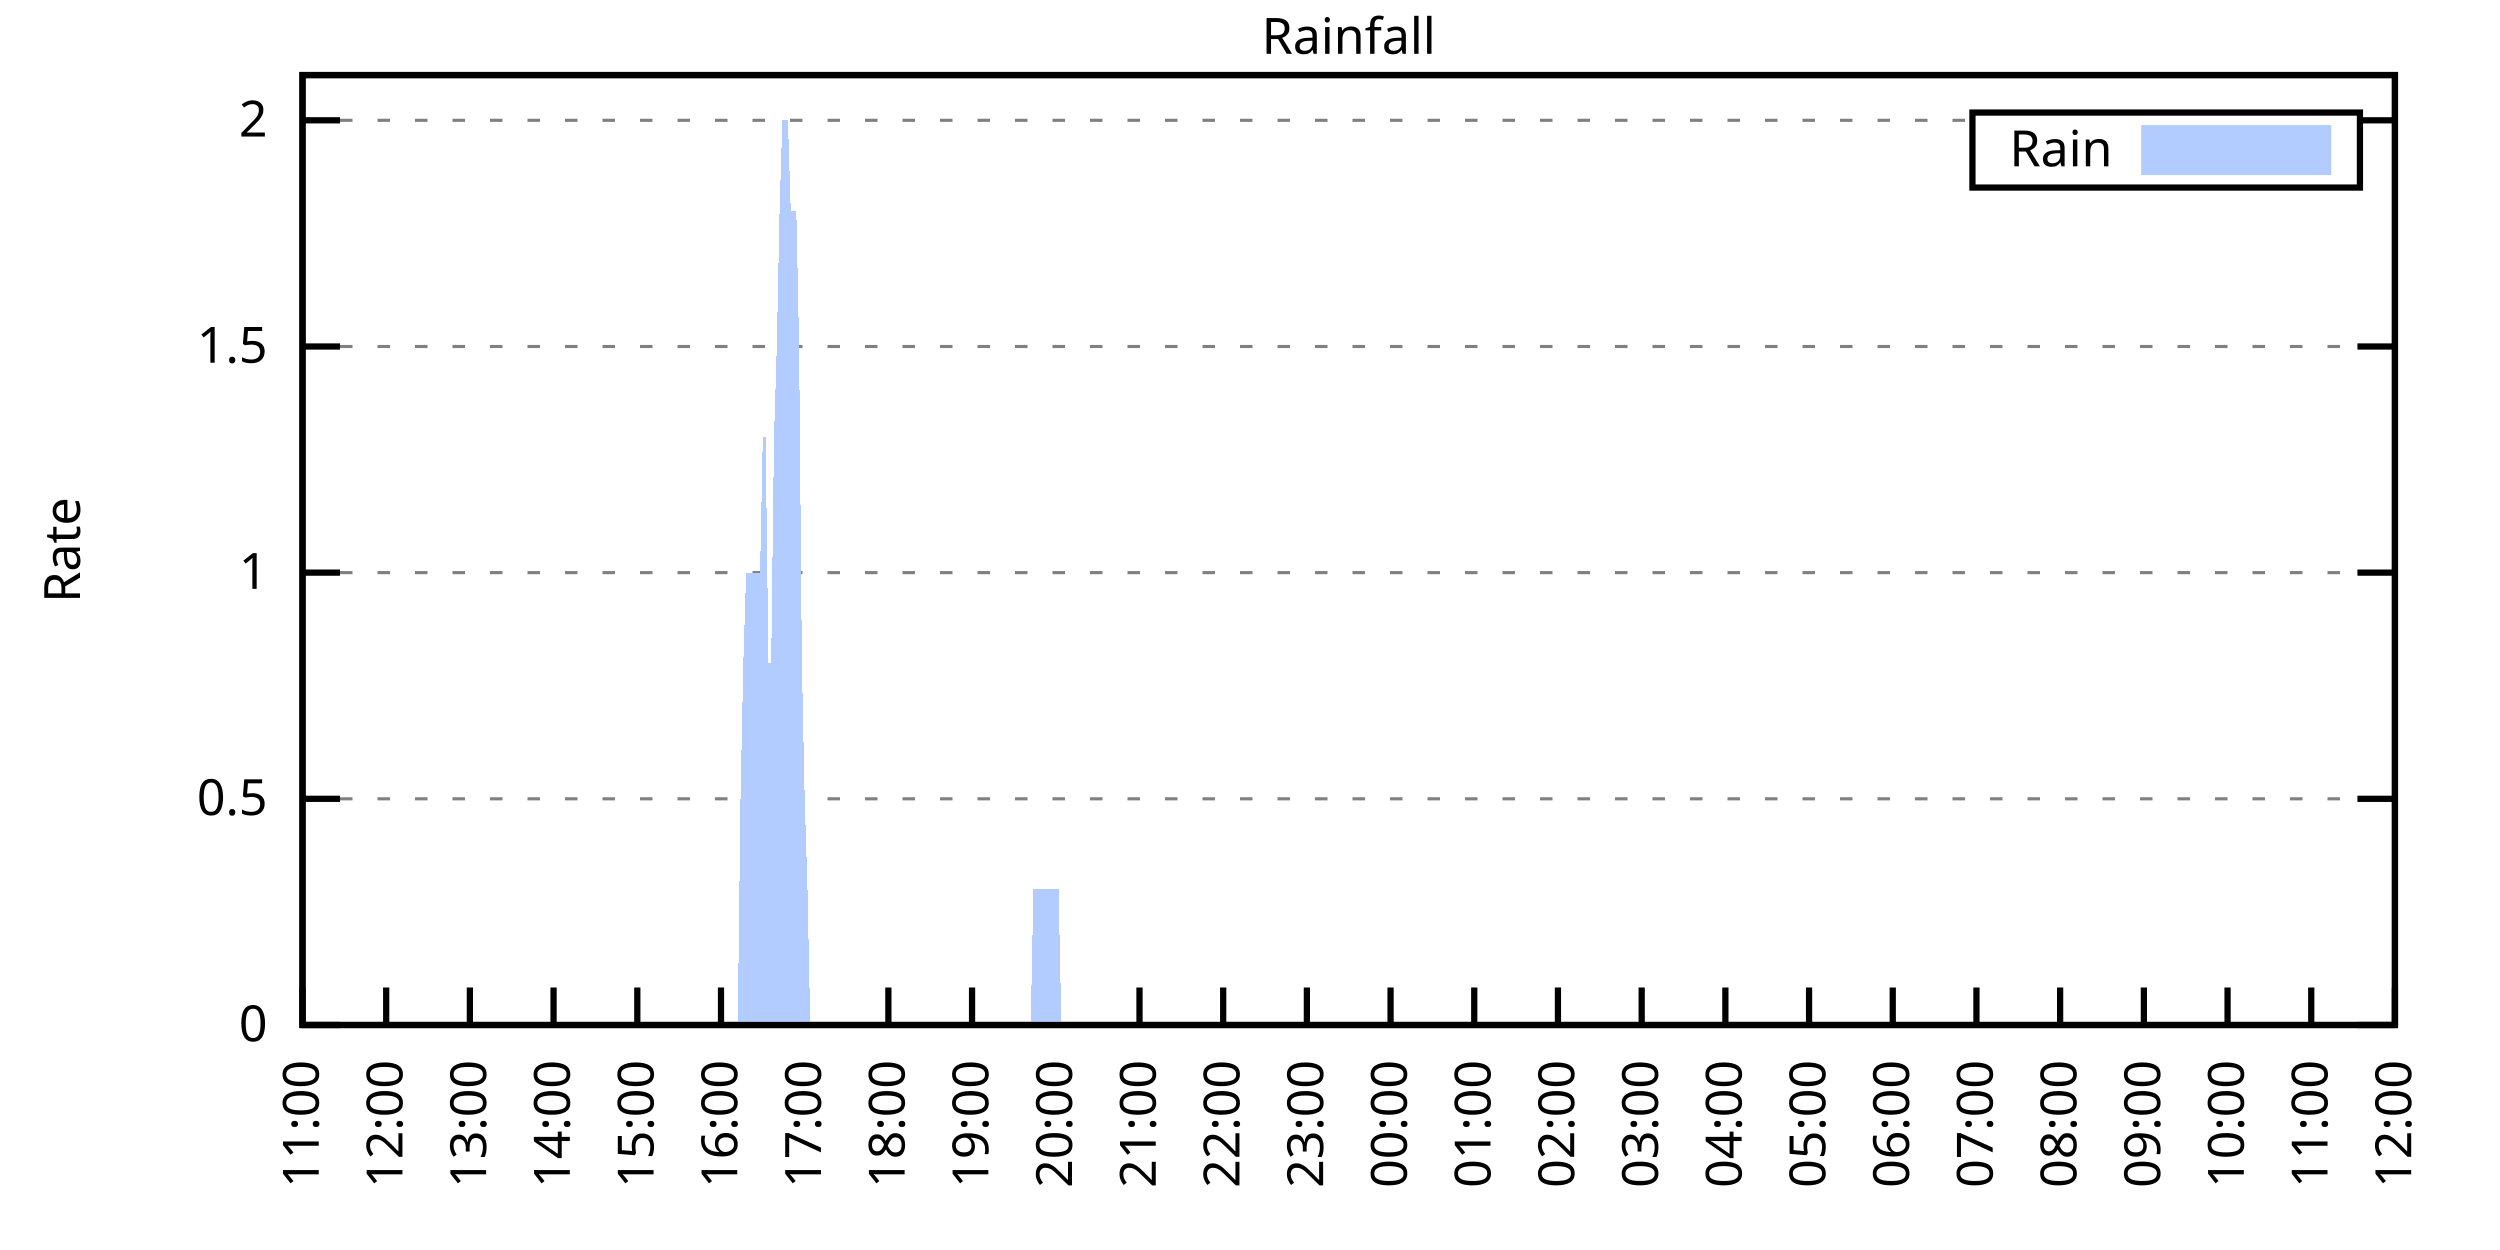
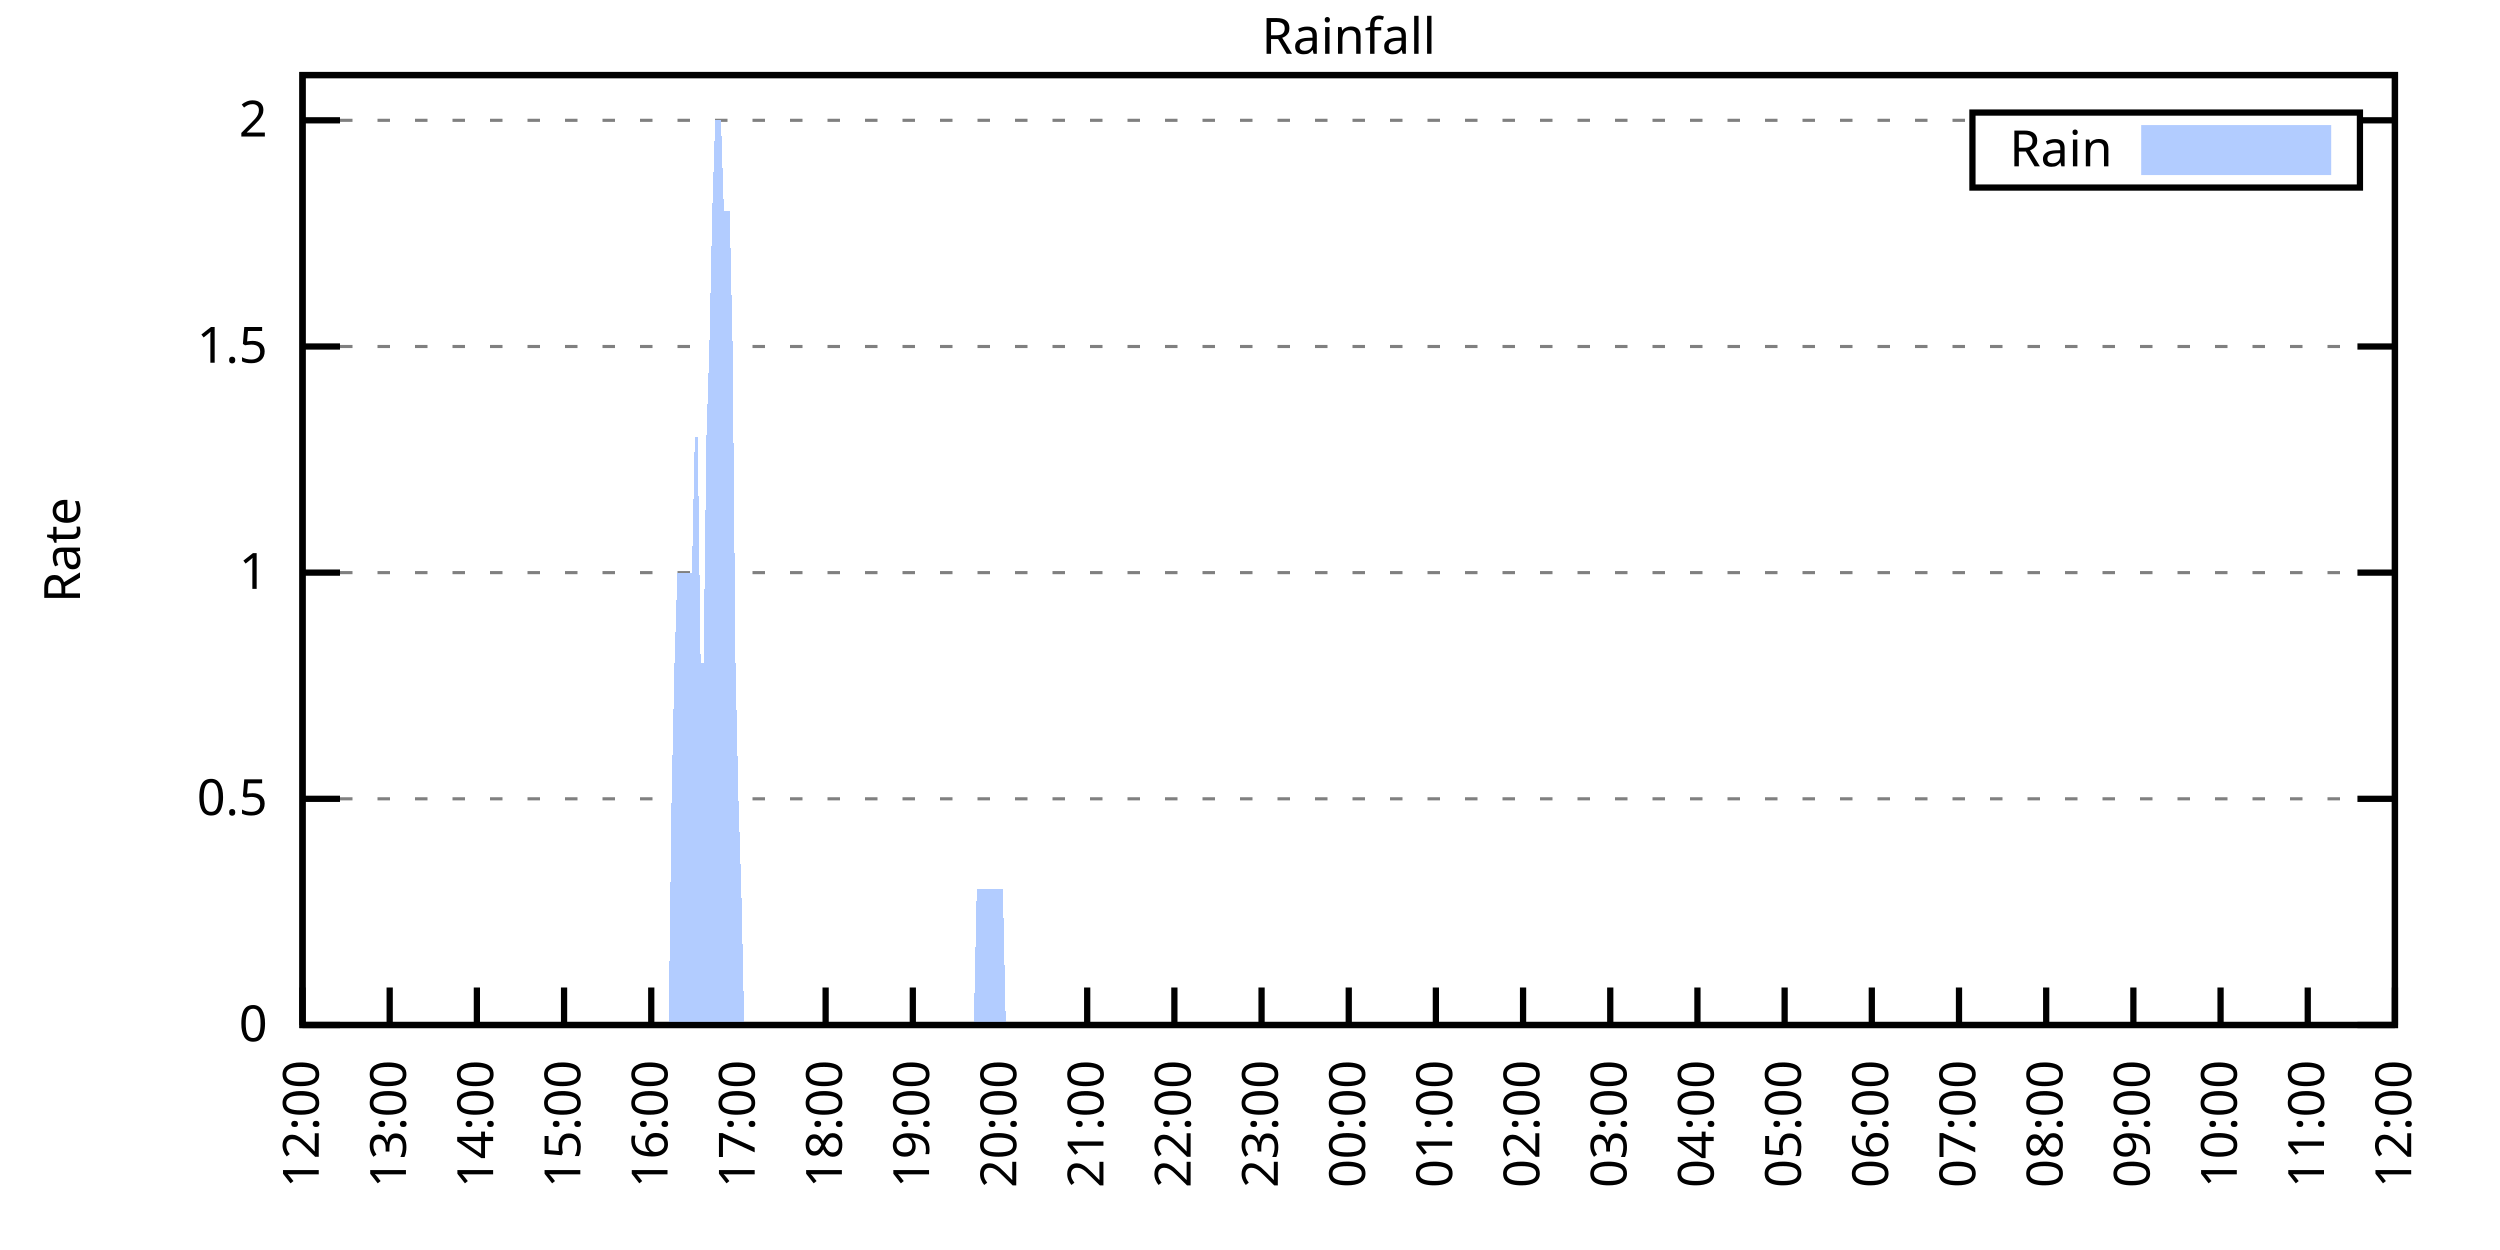
<svg xmlns="http://www.w3.org/2000/svg" xmlns:xlink="http://www.w3.org/1999/xlink" width="400" height="200" viewBox="0 0 400 200">
  <g id="gnuplot_canvas">
    <rect x="0" y="0" width="400" height="200" fill="none" />
    <defs>
      <circle id="gpDot" r="0.5" stroke-width="0.5" stroke="currentColor" />
      <path id="gpPt0" stroke-width="0.333" stroke="currentColor" d="M-1,0 h2 M0,-1 v2" />
      <path id="gpPt1" stroke-width="0.333" stroke="currentColor" d="M-1,-1 L1,1 M1,-1 L-1,1" />
      <path id="gpPt2" stroke-width="0.333" stroke="currentColor" d="M-1,0 L1,0 M0,-1 L0,1 M-1,-1 L1,1 M-1,1 L1,-1" />
      <rect id="gpPt3" stroke-width="0.333" stroke="currentColor" x="-1" y="-1" width="2" height="2" />
      <rect id="gpPt4" stroke-width="0.333" stroke="currentColor" fill="currentColor" x="-1" y="-1" width="2" height="2" />
      <circle id="gpPt5" stroke-width="0.333" stroke="currentColor" cx="0" cy="0" r="1" />
      <use xlink:href="#gpPt5" id="gpPt6" fill="currentColor" stroke="none" />
      <path id="gpPt7" stroke-width="0.333" stroke="currentColor" d="M0,-1.33 L-1.33,0.67 L1.33,0.67 z" />
      <use xlink:href="#gpPt7" id="gpPt8" fill="currentColor" stroke="none" />
      <use xlink:href="#gpPt7" id="gpPt9" stroke="currentColor" transform="rotate(180)" />
      <use xlink:href="#gpPt9" id="gpPt10" fill="currentColor" stroke="none" />
      <use xlink:href="#gpPt3" id="gpPt11" stroke="currentColor" transform="rotate(45)" />
      <use xlink:href="#gpPt11" id="gpPt12" fill="currentColor" stroke="none" />
      <path id="gpPt13" stroke-width="0.333" stroke="currentColor" d="M0,1.330 L1.265,0.411 L0.782,-1.067 L-0.782,-1.076 L-1.265,0.411 z" />
      <use xlink:href="#gpPt13" id="gpPt14" fill="currentColor" stroke="none" />
      <filter id="textbox" filterUnits="objectBoundingBox" x="0" y="0" height="1" width="1">
        <feFlood flood-color="white" flood-opacity="1" result="bgnd" />
        <feComposite in="SourceGraphic" in2="bgnd" operator="atop" />
      </filter>
      <filter id="greybox" filterUnits="objectBoundingBox" x="0" y="0" height="1" width="1">
        <feFlood flood-color="lightgrey" flood-opacity="1" result="grey" />
        <feComposite in="SourceGraphic" in2="grey" operator="atop" />
      </filter>
    </defs>
    <g fill="none" color="white" stroke="currentColor" stroke-width="1.00" stroke-linecap="butt" stroke-linejoin="miter">
</g>
    <g fill="none" color="black" stroke="currentColor" stroke-width="1.00" stroke-linecap="butt" stroke-linejoin="miter">
      <g stroke="none" shape-rendering="crispEdges">
        <polygon fill="rgb(255, 255, 255)" points="48.40,164.00 383.18,164.00 383.18,12.02 48.40,12.02 " />
      </g>
    </g>
    <g fill="none" color="black" stroke="currentColor" stroke-width="1.00" stroke-linecap="butt" stroke-linejoin="miter">
</g>
    <g fill="none" color="black" stroke="black" stroke-width="0.50" stroke-linecap="butt" stroke-linejoin="miter">
</g>
    <g fill="none" color="gray" stroke="currentColor" stroke-width="0.50" stroke-linecap="butt" stroke-linejoin="miter">
      <path stroke="gray" stroke-dasharray="2,4" class="gridline" d="M48.40,164.00 L383.19,164.00  " />
    </g>
    <g fill="none" color="gray" stroke="gray" stroke-width="1.00" stroke-linecap="butt" stroke-linejoin="miter">
</g>
    <g fill="none" color="black" stroke="currentColor" stroke-width="1.00" stroke-linecap="butt" stroke-linejoin="miter">
      <path stroke="black" d="M48.40,164.00 L54.40,164.00 M383.19,164.00 L377.19,164.00  " />
      <g transform="translate(42.80,166.60)" stroke="none" fill="black" font-family="Sans" font-size="8.00" text-anchor="end">
        <text>
          <tspan font-family="Sans"> 0</tspan>
        </text>
      </g>
    </g>
    <g fill="none" color="black" stroke="currentColor" stroke-width="1.00" stroke-linecap="butt" stroke-linejoin="miter">
</g>
    <g fill="none" color="black" stroke="black" stroke-width="0.50" stroke-linecap="butt" stroke-linejoin="miter">
</g>
    <g fill="none" color="gray" stroke="currentColor" stroke-width="0.50" stroke-linecap="butt" stroke-linejoin="miter">
      <path stroke="gray" stroke-dasharray="2,4" class="gridline" d="M48.40,127.81 L383.19,127.81  " />
    </g>
    <g fill="none" color="gray" stroke="gray" stroke-width="1.00" stroke-linecap="butt" stroke-linejoin="miter">
</g>
    <g fill="none" color="black" stroke="currentColor" stroke-width="1.00" stroke-linecap="butt" stroke-linejoin="miter">
      <path stroke="black" d="M48.40,127.81 L54.40,127.81 M383.19,127.81 L377.19,127.81  " />
      <g transform="translate(42.80,130.41)" stroke="none" fill="black" font-family="Sans" font-size="8.00" text-anchor="end">
        <text>
          <tspan font-family="Sans"> 0.5</tspan>
        </text>
      </g>
    </g>
    <g fill="none" color="black" stroke="currentColor" stroke-width="1.00" stroke-linecap="butt" stroke-linejoin="miter">
</g>
    <g fill="none" color="black" stroke="black" stroke-width="0.50" stroke-linecap="butt" stroke-linejoin="miter">
</g>
    <g fill="none" color="gray" stroke="currentColor" stroke-width="0.50" stroke-linecap="butt" stroke-linejoin="miter">
      <path stroke="gray" stroke-dasharray="2,4" class="gridline" d="M48.40,91.62 L383.19,91.62  " />
    </g>
    <g fill="none" color="gray" stroke="gray" stroke-width="1.00" stroke-linecap="butt" stroke-linejoin="miter">
</g>
    <g fill="none" color="black" stroke="currentColor" stroke-width="1.00" stroke-linecap="butt" stroke-linejoin="miter">
      <path stroke="black" d="M48.40,91.62 L54.40,91.62 M383.19,91.62 L377.19,91.62  " />
      <g transform="translate(42.80,94.22)" stroke="none" fill="black" font-family="Sans" font-size="8.00" text-anchor="end">
        <text>
          <tspan font-family="Sans"> 1</tspan>
        </text>
      </g>
    </g>
    <g fill="none" color="black" stroke="currentColor" stroke-width="1.00" stroke-linecap="butt" stroke-linejoin="miter">
</g>
    <g fill="none" color="black" stroke="black" stroke-width="0.50" stroke-linecap="butt" stroke-linejoin="miter">
</g>
    <g fill="none" color="gray" stroke="currentColor" stroke-width="0.50" stroke-linecap="butt" stroke-linejoin="miter">
      <path stroke="gray" stroke-dasharray="2,4" class="gridline" d="M48.40,55.44 L383.19,55.44  " />
    </g>
    <g fill="none" color="gray" stroke="gray" stroke-width="1.00" stroke-linecap="butt" stroke-linejoin="miter">
</g>
    <g fill="none" color="black" stroke="currentColor" stroke-width="1.00" stroke-linecap="butt" stroke-linejoin="miter">
      <path stroke="black" d="M48.40,55.44 L54.40,55.44 M383.19,55.44 L377.19,55.44  " />
      <g transform="translate(42.80,58.04)" stroke="none" fill="black" font-family="Sans" font-size="8.00" text-anchor="end">
        <text>
          <tspan font-family="Sans"> 1.5</tspan>
        </text>
      </g>
    </g>
    <g fill="none" color="black" stroke="currentColor" stroke-width="1.00" stroke-linecap="butt" stroke-linejoin="miter">
</g>
    <g fill="none" color="black" stroke="black" stroke-width="0.50" stroke-linecap="butt" stroke-linejoin="miter">
</g>
    <g fill="none" color="gray" stroke="currentColor" stroke-width="0.50" stroke-linecap="butt" stroke-linejoin="miter">
      <path stroke="gray" stroke-dasharray="2,4" class="gridline" d="M48.40,19.25 L315.59,19.25 M377.59,19.25 L383.19,19.25  " />
    </g>
    <g fill="none" color="gray" stroke="gray" stroke-width="1.00" stroke-linecap="butt" stroke-linejoin="miter">
</g>
    <g fill="none" color="black" stroke="currentColor" stroke-width="1.00" stroke-linecap="butt" stroke-linejoin="miter">
      <path stroke="black" d="M48.40,19.25 L54.40,19.25 M383.19,19.25 L377.19,19.25  " />
      <g transform="translate(42.80,21.85)" stroke="none" fill="black" font-family="Sans" font-size="8.00" text-anchor="end">
        <text>
          <tspan font-family="Sans"> 2</tspan>
        </text>
      </g>
    </g>
    <g fill="none" color="black" stroke="currentColor" stroke-width="1.00" stroke-linecap="butt" stroke-linejoin="miter">
      <path stroke="black" d="M48.40,164.00 L48.40,158.00  " />
      <g transform="translate(51.00,169.60) rotate(270.00)" stroke="none" fill="black" font-family="Sans" font-size="8.00" text-anchor="end">
        <text>
-           <tspan font-family="Sans">11:00</tspan>
-         </text>
-       </g>
-     </g>
-     <g fill="none" color="black" stroke="currentColor" stroke-width="1.00" stroke-linecap="butt" stroke-linejoin="miter">
-       <path stroke="black" d="M61.79,164.00 L61.79,158.00  " />
-       <g transform="translate(64.39,169.60) rotate(270.00)" stroke="none" fill="black" font-family="Sans" font-size="8.00" text-anchor="end">
-         <text>
          <tspan font-family="Sans">12:00</tspan>
        </text>
      </g>
    </g>
    <g fill="none" color="black" stroke="currentColor" stroke-width="1.00" stroke-linecap="butt" stroke-linejoin="miter">
-       <path stroke="black" d="M75.18,164.00 L75.18,158.00  " />
-       <g transform="translate(77.78,169.60) rotate(270.00)" stroke="none" fill="black" font-family="Sans" font-size="8.00" text-anchor="end">
+       <path stroke="black" d="M62.35,164.00 L62.35,158.00  " />
+       <g transform="translate(64.95,169.60) rotate(270.00)" stroke="none" fill="black" font-family="Sans" font-size="8.00" text-anchor="end">
        <text>
          <tspan font-family="Sans">13:00</tspan>
        </text>
      </g>
    </g>
    <g fill="none" color="black" stroke="currentColor" stroke-width="1.00" stroke-linecap="butt" stroke-linejoin="miter">
-       <path stroke="black" d="M88.57,164.00 L88.57,158.00  " />
-       <g transform="translate(91.17,169.60) rotate(270.00)" stroke="none" fill="black" font-family="Sans" font-size="8.00" text-anchor="end">
+       <path stroke="black" d="M76.30,164.00 L76.30,158.00  " />
+       <g transform="translate(78.90,169.60) rotate(270.00)" stroke="none" fill="black" font-family="Sans" font-size="8.00" text-anchor="end">
        <text>
          <tspan font-family="Sans">14:00</tspan>
        </text>
      </g>
    </g>
    <g fill="none" color="black" stroke="currentColor" stroke-width="1.00" stroke-linecap="butt" stroke-linejoin="miter">
-       <path stroke="black" d="M101.97,164.00 L101.97,158.00  " />
-       <g transform="translate(104.57,169.60) rotate(270.00)" stroke="none" fill="black" font-family="Sans" font-size="8.00" text-anchor="end">
+       <path stroke="black" d="M90.25,164.00 L90.25,158.00  " />
+       <g transform="translate(92.85,169.60) rotate(270.00)" stroke="none" fill="black" font-family="Sans" font-size="8.00" text-anchor="end">
        <text>
          <tspan font-family="Sans">15:00</tspan>
        </text>
      </g>
    </g>
    <g fill="none" color="black" stroke="currentColor" stroke-width="1.00" stroke-linecap="butt" stroke-linejoin="miter">
-       <path stroke="black" d="M115.36,164.00 L115.36,158.00  " />
-       <g transform="translate(117.96,169.60) rotate(270.00)" stroke="none" fill="black" font-family="Sans" font-size="8.00" text-anchor="end">
+       <path stroke="black" d="M104.20,164.00 L104.20,158.00  " />
+       <g transform="translate(106.80,169.60) rotate(270.00)" stroke="none" fill="black" font-family="Sans" font-size="8.00" text-anchor="end">
        <text>
          <tspan font-family="Sans">16:00</tspan>
        </text>
      </g>
    </g>
    <g fill="none" color="black" stroke="currentColor" stroke-width="1.00" stroke-linecap="butt" stroke-linejoin="miter">
-       <path stroke="black" d="M128.75,164.00 L128.75,158.00  " />
-       <g transform="translate(131.35,169.60) rotate(270.00)" stroke="none" fill="black" font-family="Sans" font-size="8.00" text-anchor="end">
+       <path stroke="black" d="M118.15,164.00 L118.15,158.00  " />
+       <g transform="translate(120.75,169.60) rotate(270.00)" stroke="none" fill="black" font-family="Sans" font-size="8.00" text-anchor="end">
        <text>
          <tspan font-family="Sans">17:00</tspan>
        </text>
      </g>
    </g>
    <g fill="none" color="black" stroke="currentColor" stroke-width="1.00" stroke-linecap="butt" stroke-linejoin="miter">
-       <path stroke="black" d="M142.14,164.00 L142.14,158.00  " />
-       <g transform="translate(144.74,169.60) rotate(270.00)" stroke="none" fill="black" font-family="Sans" font-size="8.00" text-anchor="end">
+       <path stroke="black" d="M132.10,164.00 L132.10,158.00  " />
+       <g transform="translate(134.70,169.60) rotate(270.00)" stroke="none" fill="black" font-family="Sans" font-size="8.00" text-anchor="end">
        <text>
          <tspan font-family="Sans">18:00</tspan>
        </text>
      </g>
    </g>
    <g fill="none" color="black" stroke="currentColor" stroke-width="1.00" stroke-linecap="butt" stroke-linejoin="miter">
-       <path stroke="black" d="M155.53,164.00 L155.53,158.00  " />
-       <g transform="translate(158.13,169.60) rotate(270.00)" stroke="none" fill="black" font-family="Sans" font-size="8.00" text-anchor="end">
+       <path stroke="black" d="M146.05,164.00 L146.05,158.00  " />
+       <g transform="translate(148.65,169.60) rotate(270.00)" stroke="none" fill="black" font-family="Sans" font-size="8.00" text-anchor="end">
        <text>
          <tspan font-family="Sans">19:00</tspan>
        </text>
      </g>
    </g>
    <g fill="none" color="black" stroke="currentColor" stroke-width="1.00" stroke-linecap="butt" stroke-linejoin="miter">
-       <path stroke="black" d="M168.92,164.00 L168.92,158.00  " />
-       <g transform="translate(171.52,169.60) rotate(270.00)" stroke="none" fill="black" font-family="Sans" font-size="8.00" text-anchor="end">
+       <path stroke="black" d="M160.00,164.00 L160.00,158.00  " />
+       <g transform="translate(162.60,169.60) rotate(270.00)" stroke="none" fill="black" font-family="Sans" font-size="8.00" text-anchor="end">
        <text>
          <tspan font-family="Sans">20:00</tspan>
        </text>
      </g>
    </g>
    <g fill="none" color="black" stroke="currentColor" stroke-width="1.00" stroke-linecap="butt" stroke-linejoin="miter">
-       <path stroke="black" d="M182.32,164.00 L182.32,158.00  " />
-       <g transform="translate(184.92,169.60) rotate(270.00)" stroke="none" fill="black" font-family="Sans" font-size="8.00" text-anchor="end">
+       <path stroke="black" d="M173.95,164.00 L173.95,158.00  " />
+       <g transform="translate(176.55,169.60) rotate(270.00)" stroke="none" fill="black" font-family="Sans" font-size="8.00" text-anchor="end">
        <text>
          <tspan font-family="Sans">21:00</tspan>
        </text>
      </g>
    </g>
    <g fill="none" color="black" stroke="currentColor" stroke-width="1.00" stroke-linecap="butt" stroke-linejoin="miter">
-       <path stroke="black" d="M195.71,164.00 L195.71,158.00  " />
-       <g transform="translate(198.31,169.60) rotate(270.00)" stroke="none" fill="black" font-family="Sans" font-size="8.00" text-anchor="end">
+       <path stroke="black" d="M187.90,164.00 L187.90,158.00  " />
+       <g transform="translate(190.50,169.60) rotate(270.00)" stroke="none" fill="black" font-family="Sans" font-size="8.00" text-anchor="end">
        <text>
          <tspan font-family="Sans">22:00</tspan>
        </text>
      </g>
    </g>
    <g fill="none" color="black" stroke="currentColor" stroke-width="1.00" stroke-linecap="butt" stroke-linejoin="miter">
-       <path stroke="black" d="M209.10,164.00 L209.10,158.00  " />
-       <g transform="translate(211.70,169.60) rotate(270.00)" stroke="none" fill="black" font-family="Sans" font-size="8.00" text-anchor="end">
+       <path stroke="black" d="M201.85,164.00 L201.85,158.00  " />
+       <g transform="translate(204.45,169.60) rotate(270.00)" stroke="none" fill="black" font-family="Sans" font-size="8.00" text-anchor="end">
        <text>
          <tspan font-family="Sans">23:00</tspan>
        </text>
      </g>
    </g>
    <g fill="none" color="black" stroke="currentColor" stroke-width="1.00" stroke-linecap="butt" stroke-linejoin="miter">
-       <path stroke="black" d="M222.49,164.00 L222.49,158.00  " />
-       <g transform="translate(225.09,169.60) rotate(270.00)" stroke="none" fill="black" font-family="Sans" font-size="8.00" text-anchor="end">
+       <path stroke="black" d="M215.80,164.00 L215.80,158.00  " />
+       <g transform="translate(218.40,169.60) rotate(270.00)" stroke="none" fill="black" font-family="Sans" font-size="8.00" text-anchor="end">
        <text>
          <tspan font-family="Sans">00:00</tspan>
        </text>
      </g>
    </g>
    <g fill="none" color="black" stroke="currentColor" stroke-width="1.00" stroke-linecap="butt" stroke-linejoin="miter">
-       <path stroke="black" d="M235.88,164.00 L235.88,158.00  " />
-       <g transform="translate(238.48,169.60) rotate(270.00)" stroke="none" fill="black" font-family="Sans" font-size="8.00" text-anchor="end">
+       <path stroke="black" d="M229.74,164.00 L229.74,158.00  " />
+       <g transform="translate(232.34,169.60) rotate(270.00)" stroke="none" fill="black" font-family="Sans" font-size="8.00" text-anchor="end">
        <text>
          <tspan font-family="Sans">01:00</tspan>
        </text>
      </g>
    </g>
    <g fill="none" color="black" stroke="currentColor" stroke-width="1.00" stroke-linecap="butt" stroke-linejoin="miter">
-       <path stroke="black" d="M249.27,164.00 L249.27,158.00  " />
-       <g transform="translate(251.87,169.60) rotate(270.00)" stroke="none" fill="black" font-family="Sans" font-size="8.00" text-anchor="end">
+       <path stroke="black" d="M243.69,164.00 L243.69,158.00  " />
+       <g transform="translate(246.29,169.60) rotate(270.00)" stroke="none" fill="black" font-family="Sans" font-size="8.00" text-anchor="end">
        <text>
          <tspan font-family="Sans">02:00</tspan>
        </text>
      </g>
    </g>
    <g fill="none" color="black" stroke="currentColor" stroke-width="1.00" stroke-linecap="butt" stroke-linejoin="miter">
-       <path stroke="black" d="M262.67,164.00 L262.67,158.00  " />
-       <g transform="translate(265.27,169.60) rotate(270.00)" stroke="none" fill="black" font-family="Sans" font-size="8.00" text-anchor="end">
+       <path stroke="black" d="M257.64,164.00 L257.64,158.00  " />
+       <g transform="translate(260.24,169.60) rotate(270.00)" stroke="none" fill="black" font-family="Sans" font-size="8.00" text-anchor="end">
        <text>
          <tspan font-family="Sans">03:00</tspan>
        </text>
      </g>
    </g>
    <g fill="none" color="black" stroke="currentColor" stroke-width="1.00" stroke-linecap="butt" stroke-linejoin="miter">
-       <path stroke="black" d="M276.06,164.00 L276.06,158.00  " />
-       <g transform="translate(278.66,169.60) rotate(270.00)" stroke="none" fill="black" font-family="Sans" font-size="8.00" text-anchor="end">
+       <path stroke="black" d="M271.59,164.00 L271.59,158.00  " />
+       <g transform="translate(274.19,169.60) rotate(270.00)" stroke="none" fill="black" font-family="Sans" font-size="8.00" text-anchor="end">
        <text>
          <tspan font-family="Sans">04:00</tspan>
        </text>
      </g>
    </g>
    <g fill="none" color="black" stroke="currentColor" stroke-width="1.00" stroke-linecap="butt" stroke-linejoin="miter">
-       <path stroke="black" d="M289.45,164.00 L289.45,158.00  " />
-       <g transform="translate(292.05,169.60) rotate(270.00)" stroke="none" fill="black" font-family="Sans" font-size="8.00" text-anchor="end">
+       <path stroke="black" d="M285.54,164.00 L285.54,158.00  " />
+       <g transform="translate(288.14,169.60) rotate(270.00)" stroke="none" fill="black" font-family="Sans" font-size="8.00" text-anchor="end">
        <text>
          <tspan font-family="Sans">05:00</tspan>
        </text>
      </g>
    </g>
    <g fill="none" color="black" stroke="currentColor" stroke-width="1.00" stroke-linecap="butt" stroke-linejoin="miter">
-       <path stroke="black" d="M302.84,164.00 L302.84,158.00  " />
-       <g transform="translate(305.44,169.60) rotate(270.00)" stroke="none" fill="black" font-family="Sans" font-size="8.00" text-anchor="end">
+       <path stroke="black" d="M299.49,164.00 L299.49,158.00  " />
+       <g transform="translate(302.09,169.60) rotate(270.00)" stroke="none" fill="black" font-family="Sans" font-size="8.00" text-anchor="end">
        <text>
          <tspan font-family="Sans">06:00</tspan>
        </text>
      </g>
    </g>
    <g fill="none" color="black" stroke="currentColor" stroke-width="1.00" stroke-linecap="butt" stroke-linejoin="miter">
-       <path stroke="black" d="M316.23,164.00 L316.23,158.00  " />
-       <g transform="translate(318.83,169.60) rotate(270.00)" stroke="none" fill="black" font-family="Sans" font-size="8.00" text-anchor="end">
+       <path stroke="black" d="M313.44,164.00 L313.44,158.00  " />
+       <g transform="translate(316.04,169.60) rotate(270.00)" stroke="none" fill="black" font-family="Sans" font-size="8.00" text-anchor="end">
        <text>
          <tspan font-family="Sans">07:00</tspan>
        </text>
      </g>
    </g>
    <g fill="none" color="black" stroke="currentColor" stroke-width="1.00" stroke-linecap="butt" stroke-linejoin="miter">
-       <path stroke="black" d="M329.62,164.00 L329.62,158.00  " />
-       <g transform="translate(332.22,169.60) rotate(270.00)" stroke="none" fill="black" font-family="Sans" font-size="8.00" text-anchor="end">
+       <path stroke="black" d="M327.39,164.00 L327.39,158.00  " />
+       <g transform="translate(329.99,169.60) rotate(270.00)" stroke="none" fill="black" font-family="Sans" font-size="8.00" text-anchor="end">
        <text>
          <tspan font-family="Sans">08:00</tspan>
        </text>
      </g>
    </g>
    <g fill="none" color="black" stroke="currentColor" stroke-width="1.00" stroke-linecap="butt" stroke-linejoin="miter">
-       <path stroke="black" d="M343.02,164.00 L343.02,158.00  " />
-       <g transform="translate(345.62,169.60) rotate(270.00)" stroke="none" fill="black" font-family="Sans" font-size="8.00" text-anchor="end">
+       <path stroke="black" d="M341.34,164.00 L341.34,158.00  " />
+       <g transform="translate(343.94,169.60) rotate(270.00)" stroke="none" fill="black" font-family="Sans" font-size="8.00" text-anchor="end">
        <text>
          <tspan font-family="Sans">09:00</tspan>
        </text>
      </g>
    </g>
    <g fill="none" color="black" stroke="currentColor" stroke-width="1.00" stroke-linecap="butt" stroke-linejoin="miter">
-       <path stroke="black" d="M356.41,164.00 L356.41,158.00  " />
-       <g transform="translate(359.01,169.60) rotate(270.00)" stroke="none" fill="black" font-family="Sans" font-size="8.00" text-anchor="end">
+       <path stroke="black" d="M355.29,164.00 L355.29,158.00  " />
+       <g transform="translate(357.89,169.60) rotate(270.00)" stroke="none" fill="black" font-family="Sans" font-size="8.00" text-anchor="end">
        <text>
          <tspan font-family="Sans">10:00</tspan>
        </text>
      </g>
    </g>
    <g fill="none" color="black" stroke="currentColor" stroke-width="1.00" stroke-linecap="butt" stroke-linejoin="miter">
-       <path stroke="black" d="M369.80,164.00 L369.80,158.00  " />
-       <g transform="translate(372.40,169.60) rotate(270.00)" stroke="none" fill="black" font-family="Sans" font-size="8.00" text-anchor="end">
+       <path stroke="black" d="M369.24,164.00 L369.24,158.00  " />
+       <g transform="translate(371.84,169.60) rotate(270.00)" stroke="none" fill="black" font-family="Sans" font-size="8.00" text-anchor="end">
        <text>
          <tspan font-family="Sans">11:00</tspan>
        </text>
      </g>
    </g>
    <g fill="none" color="black" stroke="currentColor" stroke-width="1.00" stroke-linecap="butt" stroke-linejoin="miter">
      <path stroke="black" d="M383.19,164.00 L383.19,158.00  " />
      <g transform="translate(385.79,169.60) rotate(270.00)" stroke="none" fill="black" font-family="Sans" font-size="8.00" text-anchor="end">
        <text>
          <tspan font-family="Sans">12:00</tspan>
        </text>
      </g>
    </g>
    <g fill="none" color="black" stroke="currentColor" stroke-width="1.00" stroke-linecap="butt" stroke-linejoin="miter">
</g>
    <g fill="none" color="black" stroke="currentColor" stroke-width="1.00" stroke-linecap="butt" stroke-linejoin="miter">
      <path stroke="black" d="M48.40,12.01 L48.40,164.00 L383.19,164.00 L383.19,12.01 L48.40,12.01 Z  " />
    </g>
    <g fill="none" color="black" stroke="currentColor" stroke-width="1.00" stroke-linecap="butt" stroke-linejoin="miter">
</g>
    <g fill="none" color="black" stroke="currentColor" stroke-width="1.00" stroke-linecap="butt" stroke-linejoin="miter">
      <path stroke="black" d="M315.59,30.01 L315.59,18.01 L377.59,18.01 L377.59,30.01 L315.59,30.01 Z  " />
    </g>
    <g id="Rainfall_plot_1">
      <g fill="none" color="white" stroke="black" stroke-width="2.00" stroke-linecap="butt" stroke-linejoin="miter">
</g>
      <g fill="none" color="black" stroke="currentColor" stroke-width="2.00" stroke-linecap="butt" stroke-linejoin="miter">
        <g transform="translate(337.99,26.61)" stroke="none" fill="black" font-family="Sans" font-size="8.00" text-anchor="end">
          <text>
            <tspan font-family="Sans">Rain</tspan>
          </text>
        </g>
      </g>
      <g fill="none" color="black" stroke="currentColor" stroke-width="2.00" stroke-linecap="butt" stroke-linejoin="miter">
        <g stroke="none" shape-rendering="crispEdges">
          <polygon fill="rgb(178, 204, 255)" points="343.59,27.01 371.99,27.01 371.99,21.01 343.59,21.01 " />
        </g>
        <path stroke="rgb(178, 204, 255)" d="M343.59,27.01 L371.99,27.01 L371.99,21.01 L343.59,21.01 L343.59,27.01 Z  " />
      </g>
      <g fill="none" color="black" stroke="currentColor" stroke-width="2.00" stroke-linecap="butt" stroke-linejoin="miter">
        <g stroke="none" shape-rendering="crispEdges">
-           <polygon fill="rgb(178, 204, 255)" points="58.67,164.00 59.11,164.00 59.56,164.00 60.01,164.00 60.45,164.00 60.90,164.00 61.35,164.00 61.79,164.00 62.24,164.00 62.68,164.00 63.13,164.00 63.58,164.00 64.02,164.00 64.47,164.00 64.92,164.00 65.36,164.00 65.81,164.00 66.26,164.00 66.70,164.00 67.15,164.00 67.59,164.00 68.04,164.00 68.49,164.00 68.93,164.00 69.38,164.00 69.83,164.00 70.27,164.00 70.72,164.00 71.17,164.00 71.61,164.00 72.06,164.00 72.50,164.00 72.95,164.00 73.40,164.00 73.84,164.00 74.29,164.00 74.74,164.00 75.18,164.00 75.63,164.00 76.08,164.00 76.52,164.00 76.97,164.00 77.42,164.00 77.86,164.00 78.31,164.00 78.75,164.00 79.20,164.00 79.65,164.00 80.09,164.00 80.54,164.00 80.99,164.00 81.43,164.00 81.88,164.00 82.33,164.00 82.77,164.00 83.22,164.00 83.66,164.00 84.11,164.00 84.56,164.00 85.00,164.00 85.45,164.00 85.90,164.00 86.34,164.00 86.79,164.00 87.24,164.00 87.68,164.00 88.13,164.00 88.57,164.00 89.02,164.00 89.47,164.00 89.91,164.00 90.36,164.00 90.81,164.00 91.25,164.00 91.70,164.00 92.15,164.00 92.59,164.00 93.04,164.00 93.49,164.00 93.93,164.00 94.38,164.00 94.82,164.00 95.27,164.00 95.72,164.00 96.16,164.00 96.61,164.00 97.06,164.00 97.50,164.00 97.95,164.00 98.40,164.00 98.84,164.00 99.29,164.00 99.73,164.00 100.18,164.00 100.63,164.00 101.07,164.00 101.52,164.00 101.97,164.00 102.41,164.00 102.86,164.00 103.31,164.00 103.75,164.00 104.20,164.00 104.64,164.00 105.09,164.00 105.54,164.00 105.98,164.00 106.43,164.00 106.88,164.00 107.32,164.00 107.77,164.00 108.22,164.00 108.66,164.00 109.11,164.00 109.55,164.00 110.00,164.00 110.45,164.00 110.89,164.00 111.34,164.00 111.79,164.00 112.23,164.00 112.68,164.00 113.13,164.00 113.57,164.00 114.02,164.00 114.47,164.00 114.91,164.00 115.36,164.00 115.80,164.00 116.25,164.00 116.70,164.00 117.14,164.00 117.59,164.00 118.04,164.00 118.48,127.81 118.93,106.10 119.38,91.62 119.82,91.62 120.27,91.62 120.71,91.62 121.16,91.62 121.61,91.62 122.05,69.91 122.50,69.91 122.95,106.10 123.39,106.10 123.84,69.91 124.29,55.44 124.73,33.72 125.18,19.25 125.62,19.25 126.07,19.25 126.52,33.72 126.96,33.72 127.41,33.72 127.86,55.44 128.30,106.10 128.75,127.81 129.20,142.29 129.64,164.00 130.09,164.00 130.54,164.00 130.98,164.00 131.43,164.00 131.87,164.00 132.32,164.00 132.77,164.00 133.21,164.00 133.66,164.00 134.11,164.00 134.55,164.00 135.00,164.00 135.45,164.00 135.89,164.00 136.34,164.00 136.78,164.00 137.23,164.00 137.68,164.00 138.12,164.00 138.57,164.00 139.02,164.00 139.46,164.00 139.91,164.00 140.36,164.00 140.80,164.00 141.25,164.00 141.69,164.00 142.14,164.00 142.59,164.00 143.03,164.00 143.48,164.00 143.93,164.00 144.37,164.00 144.82,164.00 145.27,164.00 145.71,164.00 146.16,164.00 146.61,164.00 147.05,164.00 147.50,164.00 147.94,164.00 148.39,164.00 148.84,164.00 149.28,164.00 149.73,164.00 150.18,164.00 150.62,164.00 151.07,164.00 151.52,164.00 151.96,164.00 152.41,164.00 152.85,164.00 153.30,164.00 153.75,164.00 154.19,164.00 154.64,164.00 155.09,164.00 155.53,164.00 155.98,164.00 156.43,164.00 156.87,164.00 157.32,164.00 157.76,164.00 158.21,164.00 158.66,164.00 159.10,164.00 159.55,164.00 160.00,164.00 160.44,164.00 160.89,164.00 161.34,164.00 161.78,164.00 162.23,164.00 162.67,164.00 163.12,164.00 163.57,164.00 164.01,164.00 164.46,164.00 164.91,164.00 165.35,142.29 165.80,142.29 166.25,142.29 166.69,142.29 167.14,142.29 167.59,142.29 168.03,142.29 168.48,142.29 168.92,142.29 169.37,142.29 169.82,164.00 170.26,164.00 170.71,164.00 171.16,164.00 171.60,164.00 172.05,164.00 172.50,164.00 172.94,164.00 173.39,164.00 173.83,164.00 174.28,164.00 174.73,164.00 175.17,164.00 175.62,164.00 176.07,164.00 176.51,164.00 176.96,164.00 177.41,164.00 177.85,164.00 178.30,164.00 178.74,164.00 179.19,164.00 179.64,164.00 180.08,164.00 180.53,164.00 180.98,164.00 181.42,164.00 181.87,164.00 182.32,164.00 182.76,164.00 183.21,164.00 183.66,164.00 184.10,164.00 184.55,164.00 184.99,164.00 185.44,164.00 185.89,164.00 186.33,164.00 186.78,164.00 187.23,164.00 187.67,164.00 188.12,164.00 188.57,164.00 189.01,164.00 189.46,164.00 189.90,164.00 190.35,164.00 190.80,164.00 191.24,164.00 191.69,164.00 192.14,164.00 192.58,164.00 193.03,164.00 193.48,164.00 193.92,164.00 194.37,164.00 194.81,164.00 195.26,164.00 195.71,164.00 196.15,164.00 196.60,164.00 197.05,164.00 197.49,164.00 197.94,164.00 198.39,164.00 198.83,164.00 199.28,164.00 199.73,164.00 200.17,164.00 200.62,164.00 201.06,164.00 201.51,164.00 201.96,164.00 202.40,164.00 202.85,164.00 203.30,164.00 203.74,164.00 204.19,164.00 204.64,164.00 205.08,164.00 205.53,164.00 205.97,164.00 206.42,164.00 206.87,164.00 207.31,164.00 207.76,164.00 208.21,164.00 208.65,164.00 209.10,164.00 209.55,164.00 209.99,164.00 210.44,164.00 210.88,164.00 211.33,164.00 211.78,164.00 212.22,164.00 212.67,164.00 213.12,164.00 213.56,164.00 214.01,164.00 214.46,164.00 214.90,164.00 215.35,164.00 215.80,164.00 216.24,164.00 216.69,164.00 217.13,164.00 217.58,164.00 218.03,164.00 218.47,164.00 218.92,164.00 219.37,164.00 219.81,164.00 220.26,164.00 220.71,164.00 221.15,164.00 221.60,164.00 222.04,164.00 222.49,164.00 222.94,164.00 223.38,164.00 223.83,164.00 224.28,164.00 224.72,164.00 225.17,164.00 225.62,164.00 226.06,164.00 226.51,164.00 226.95,164.00 227.40,164.00 227.85,164.00 228.29,164.00 228.74,164.00 229.19,164.00 229.63,164.00 230.08,164.00 230.53,164.00 230.97,164.00 231.42,164.00 231.86,164.00 232.31,164.00 232.76,164.00 233.20,164.00 233.65,164.00 234.10,164.00 234.54,164.00 234.99,164.00 235.44,164.00 235.88,164.00 236.33,164.00 236.78,164.00 237.22,164.00 237.67,164.00 238.11,164.00 238.56,164.00 239.01,164.00 239.45,164.00 239.90,164.00 240.35,164.00 240.79,164.00 241.24,164.00 241.69,164.00 242.13,164.00 242.58,164.00 243.02,164.00 243.47,164.00 243.92,164.00 244.36,164.00 244.81,164.00 245.26,164.00 245.70,164.00 246.15,164.00 246.60,164.00 247.04,164.00 247.49,164.00 247.93,164.00 248.38,164.00 248.83,164.00 249.27,164.00 249.72,164.00 250.17,164.00 250.61,164.00 251.06,164.00 251.51,164.00 251.95,164.00 252.40,164.00 252.85,164.00 253.29,164.00 253.74,164.00 254.18,164.00 254.63,164.00 255.08,164.00 255.52,164.00 255.97,164.00 256.42,164.00 256.86,164.00 257.31,164.00 257.76,164.00 258.20,164.00 258.65,164.00 259.09,164.00 259.54,164.00 259.99,164.00 260.43,164.00 260.88,164.00 261.33,164.00 261.77,164.00 262.22,164.00 262.67,164.00 263.11,164.00 263.56,164.00 264.00,164.00 264.45,164.00 264.90,164.00 265.34,164.00 265.79,164.00 266.24,164.00 266.68,164.00 267.13,164.00 267.58,164.00 268.02,164.00 268.47,164.00 268.92,164.00 269.36,164.00 269.81,164.00 270.25,164.00 270.70,164.00 271.15,164.00 271.59,164.00 272.04,164.00 272.49,164.00 272.93,164.00 273.38,164.00 273.83,164.00 274.27,164.00 274.72,164.00 275.16,164.00 275.61,164.00 276.06,164.00 276.50,164.00 276.95,164.00 277.40,164.00 277.84,164.00 278.29,164.00 278.74,164.00 279.18,164.00 279.63,164.00 280.07,164.00 280.52,164.00 280.97,164.00 281.41,164.00 281.86,164.00 282.31,164.00 282.75,164.00 283.20,164.00 283.65,164.00 284.09,164.00 284.54,164.00 284.98,164.00 285.43,164.00 285.88,164.00 286.32,164.00 286.77,164.00 287.22,164.00 287.66,164.00 288.11,164.00 288.56,164.00 289.00,164.00 289.45,164.00 289.90,164.00 290.34,164.00 290.79,164.00 291.23,164.00 291.68,164.00 292.13,164.00 292.57,164.00 293.02,164.00 293.47,164.00 293.91,164.00 294.36,164.00 294.81,164.00 295.25,164.00 295.70,164.00 296.14,164.00 296.59,164.00 297.04,164.00 297.48,164.00 297.93,164.00 298.38,164.00 298.82,164.00 299.27,164.00 299.72,164.00 300.16,164.00 300.61,164.00 301.05,164.00 301.50,164.00 301.95,164.00 302.39,164.00 302.84,164.00 303.29,164.00 303.73,164.00 304.18,164.00 304.63,164.00 305.07,164.00 305.52,164.00 305.97,164.00 306.41,164.00 306.86,164.00 307.30,164.00 307.75,164.00 308.20,164.00 308.64,164.00 309.09,164.00 309.54,164.00 309.98,164.00 310.43,164.00 310.88,164.00 311.32,164.00 311.77,164.00 312.21,164.00 312.66,164.00 313.11,164.00 313.55,164.00 314.00,164.00 314.45,164.00 314.89,164.00 315.34,164.00 315.79,164.00 316.23,164.00 316.68,164.00 317.12,164.00 317.57,164.00 318.02,164.00 318.46,164.00 318.91,164.00 319.36,164.00 319.80,164.00 320.25,164.00 320.70,164.00 321.14,164.00 321.59,164.00 322.04,164.00 322.48,164.00 322.93,164.00 323.37,164.00 323.82,164.00 324.27,164.00 324.71,164.00 325.16,164.00 325.61,164.00 326.05,164.00 326.50,164.00 326.95,164.00 327.39,164.00 327.84,164.00 328.28,164.00 328.73,164.00 329.18,164.00 329.62,164.00 330.07,164.00 330.52,164.00 330.96,164.00 331.41,164.00 331.86,164.00 332.30,164.00 332.75,164.00 333.19,164.00 333.64,164.00 334.09,164.00 334.53,164.00 334.98,164.00 335.43,164.00 335.87,164.00 336.32,164.00 336.77,164.00 337.21,164.00 337.66,164.00 338.10,164.00 338.55,164.00 339.00,164.00 339.44,164.00 339.89,164.00 340.34,164.00 340.78,164.00 341.23,164.00 341.68,164.00 342.12,164.00 342.57,164.00 343.02,164.00 343.46,164.00 343.91,164.00 344.35,164.00 344.80,164.00 345.25,164.00 345.69,164.00 346.14,164.00 346.59,164.00 347.03,164.00 347.48,164.00 347.93,164.00 348.37,164.00 348.82,164.00 349.26,164.00 349.71,164.00 350.16,164.00 350.60,164.00 351.05,164.00 351.50,164.00 351.94,164.00 352.39,164.00 352.84,164.00 353.28,164.00 353.73,164.00 354.17,164.00 354.62,164.00 355.07,164.00 355.51,164.00 355.96,164.00 356.41,164.00 356.85,164.00 357.30,164.00 357.75,164.00 358.19,164.00 358.64,164.00 359.09,164.00 359.53,164.00 359.98,164.00 360.42,164.00 360.87,164.00 361.32,164.00 361.76,164.00 362.21,164.00 362.66,164.00 363.10,164.00 363.55,164.00 364.00,164.00 364.44,164.00 364.89,164.00 365.33,164.00 365.78,164.00 366.23,164.00 366.67,164.00 367.12,164.00 367.57,164.00 368.01,164.00 368.46,164.00 368.91,164.00 369.35,164.00 369.80,164.00 370.24,164.00 370.69,164.00 371.14,164.00 371.58,164.00 372.03,164.00 372.48,164.00 372.92,164.00 373.37,164.00 373.82,164.00 374.26,164.00 374.71,164.00 375.16,164.00 375.60,164.00 376.05,164.00 376.49,164.00 376.94,164.00 377.39,164.00 377.83,164.00 378.28,164.00 378.73,164.00 379.17,164.00 379.62,164.00 379.62,164.00 58.67,164.00 " />
+           <polygon fill="rgb(178, 204, 255)" points="48.86,164.00 49.33,164.00 49.79,164.00 50.26,164.00 50.72,164.00 51.19,164.00 51.65,164.00 52.12,164.00 52.58,164.00 53.05,164.00 53.51,164.00 53.98,164.00 54.44,164.00 54.91,164.00 55.37,164.00 55.84,164.00 56.30,164.00 56.77,164.00 57.23,164.00 57.70,164.00 58.16,164.00 58.63,164.00 59.09,164.00 59.56,164.00 60.02,164.00 60.49,164.00 60.95,164.00 61.42,164.00 61.88,164.00 62.35,164.00 62.81,164.00 63.28,164.00 63.74,164.00 64.21,164.00 64.67,164.00 65.14,164.00 65.60,164.00 66.07,164.00 66.53,164.00 67.00,164.00 67.46,164.00 67.93,164.00 68.39,164.00 68.86,164.00 69.32,164.00 69.79,164.00 70.25,164.00 70.72,164.00 71.18,164.00 71.65,164.00 72.11,164.00 72.58,164.00 73.04,164.00 73.51,164.00 73.97,164.00 74.44,164.00 74.90,164.00 75.37,164.00 75.83,164.00 76.30,164.00 76.76,164.00 77.23,164.00 77.69,164.00 78.16,164.00 78.62,164.00 79.09,164.00 79.55,164.00 80.02,164.00 80.48,164.00 80.95,164.00 81.41,164.00 81.88,164.00 82.34,164.00 82.81,164.00 83.27,164.00 83.74,164.00 84.20,164.00 84.67,164.00 85.13,164.00 85.60,164.00 86.06,164.00 86.53,164.00 86.99,164.00 87.46,164.00 87.92,164.00 88.39,164.00 88.85,164.00 89.32,164.00 89.78,164.00 90.25,164.00 90.71,164.00 91.18,164.00 91.64,164.00 92.11,164.00 92.57,164.00 93.04,164.00 93.50,164.00 93.97,164.00 94.43,164.00 94.90,164.00 95.36,164.00 95.83,164.00 96.29,164.00 96.76,164.00 97.22,164.00 97.69,164.00 98.15,164.00 98.62,164.00 99.08,164.00 99.55,164.00 100.01,164.00 100.48,164.00 100.94,164.00 101.41,164.00 101.87,164.00 102.34,164.00 102.80,164.00 103.27,164.00 103.73,164.00 104.20,164.00 104.66,164.00 105.13,164.00 105.59,164.00 106.06,164.00 106.52,164.00 106.99,164.00 107.45,127.81 107.92,106.10 108.38,91.62 108.85,91.62 109.31,91.62 109.78,91.62 110.24,91.62 110.71,91.62 111.17,69.91 111.64,69.91 112.10,106.10 112.57,106.10 113.03,69.91 113.50,55.44 113.96,33.72 114.43,19.25 114.89,19.25 115.36,19.25 115.82,33.72 116.29,33.72 116.75,33.72 117.22,55.44 117.68,106.10 118.15,127.81 118.61,142.29 119.08,164.00 119.54,164.00 120.01,164.00 120.47,164.00 120.94,164.00 121.40,164.00 121.87,164.00 122.33,164.00 122.80,164.00 123.26,164.00 123.73,164.00 124.19,164.00 124.66,164.00 125.12,164.00 125.59,164.00 126.05,164.00 126.52,164.00 126.98,164.00 127.45,164.00 127.91,164.00 128.38,164.00 128.84,164.00 129.31,164.00 129.77,164.00 130.24,164.00 130.70,164.00 131.17,164.00 131.63,164.00 132.10,164.00 132.56,164.00 133.03,164.00 133.49,164.00 133.96,164.00 134.42,164.00 134.89,164.00 135.35,164.00 135.82,164.00 136.28,164.00 136.75,164.00 137.21,164.00 137.68,164.00 138.14,164.00 138.61,164.00 139.07,164.00 139.54,164.00 140.00,164.00 140.47,164.00 140.93,164.00 141.40,164.00 141.86,164.00 142.33,164.00 142.79,164.00 143.26,164.00 143.72,164.00 144.19,164.00 144.65,164.00 145.12,164.00 145.58,164.00 146.05,164.00 146.51,164.00 146.98,164.00 147.44,164.00 147.91,164.00 148.37,164.00 148.84,164.00 149.30,164.00 149.77,164.00 150.23,164.00 150.70,164.00 151.16,164.00 151.63,164.00 152.09,164.00 152.56,164.00 153.02,164.00 153.49,164.00 153.95,164.00 154.42,164.00 154.88,164.00 155.35,164.00 155.81,164.00 156.28,142.29 156.74,142.29 157.21,142.29 157.67,142.29 158.14,142.29 158.60,142.29 159.07,142.29 159.53,142.29 160.00,142.29 160.46,142.29 160.93,164.00 161.39,164.00 161.86,164.00 162.32,164.00 162.79,164.00 163.25,164.00 163.72,164.00 164.18,164.00 164.65,164.00 165.11,164.00 165.58,164.00 166.04,164.00 166.51,164.00 166.97,164.00 167.44,164.00 167.90,164.00 168.37,164.00 168.83,164.00 169.30,164.00 169.76,164.00 170.23,164.00 170.69,164.00 171.16,164.00 171.62,164.00 172.09,164.00 172.55,164.00 173.02,164.00 173.48,164.00 173.95,164.00 174.41,164.00 174.88,164.00 175.34,164.00 175.81,164.00 176.27,164.00 176.74,164.00 177.20,164.00 177.67,164.00 178.13,164.00 178.60,164.00 179.06,164.00 179.53,164.00 179.99,164.00 180.46,164.00 180.92,164.00 181.39,164.00 181.85,164.00 182.32,164.00 182.78,164.00 183.25,164.00 183.71,164.00 184.18,164.00 184.64,164.00 185.11,164.00 185.57,164.00 186.04,164.00 186.50,164.00 186.97,164.00 187.43,164.00 187.90,164.00 188.36,164.00 188.83,164.00 189.29,164.00 189.76,164.00 190.22,164.00 190.69,164.00 191.15,164.00 191.62,164.00 192.08,164.00 192.55,164.00 193.01,164.00 193.48,164.00 193.94,164.00 194.41,164.00 194.87,164.00 195.34,164.00 195.80,164.00 196.27,164.00 196.73,164.00 197.20,164.00 197.66,164.00 198.13,164.00 198.59,164.00 199.06,164.00 199.52,164.00 199.99,164.00 200.45,164.00 200.92,164.00 201.38,164.00 201.85,164.00 202.31,164.00 202.78,164.00 203.24,164.00 203.71,164.00 204.17,164.00 204.64,164.00 205.10,164.00 205.57,164.00 206.03,164.00 206.50,164.00 206.96,164.00 207.43,164.00 207.89,164.00 208.36,164.00 208.82,164.00 209.29,164.00 209.75,164.00 210.22,164.00 210.68,164.00 211.15,164.00 211.61,164.00 212.08,164.00 212.54,164.00 213.01,164.00 213.47,164.00 213.94,164.00 214.40,164.00 214.87,164.00 215.33,164.00 215.80,164.00 216.26,164.00 216.72,164.00 217.19,164.00 217.65,164.00 218.12,164.00 218.58,164.00 219.05,164.00 219.51,164.00 219.98,164.00 220.44,164.00 220.91,164.00 221.37,164.00 221.84,164.00 222.30,164.00 222.77,164.00 223.23,164.00 223.70,164.00 224.16,164.00 224.63,164.00 225.09,164.00 225.56,164.00 226.02,164.00 226.49,164.00 226.95,164.00 227.42,164.00 227.88,164.00 228.35,164.00 228.81,164.00 229.28,164.00 229.74,164.00 230.21,164.00 230.67,164.00 231.14,164.00 231.60,164.00 232.07,164.00 232.53,164.00 233.00,164.00 233.46,164.00 233.93,164.00 234.39,164.00 234.86,164.00 235.32,164.00 235.79,164.00 236.25,164.00 236.72,164.00 237.18,164.00 237.65,164.00 238.11,164.00 238.58,164.00 239.04,164.00 239.51,164.00 239.97,164.00 240.44,164.00 240.90,164.00 241.37,164.00 241.83,164.00 242.30,164.00 242.76,164.00 243.23,164.00 243.69,164.00 244.16,164.00 244.62,164.00 245.09,164.00 245.55,164.00 246.02,164.00 246.48,164.00 246.95,164.00 247.41,164.00 247.88,164.00 248.34,164.00 248.81,164.00 249.27,164.00 249.74,164.00 250.20,164.00 250.67,164.00 251.13,164.00 251.60,164.00 252.06,164.00 252.53,164.00 252.99,164.00 253.46,164.00 253.92,164.00 254.39,164.00 254.85,164.00 255.32,164.00 255.78,164.00 256.25,164.00 256.71,164.00 257.18,164.00 257.64,164.00 258.11,164.00 258.57,164.00 259.04,164.00 259.50,164.00 259.97,164.00 260.43,164.00 260.90,164.00 261.36,164.00 261.83,164.00 262.29,164.00 262.76,164.00 263.22,164.00 263.69,164.00 264.15,164.00 264.62,164.00 265.08,164.00 265.55,164.00 266.01,164.00 266.48,164.00 266.94,164.00 267.41,164.00 267.87,164.00 268.34,164.00 268.80,164.00 269.27,164.00 269.73,164.00 270.20,164.00 270.66,164.00 271.13,164.00 271.59,164.00 272.06,164.00 272.52,164.00 272.99,164.00 273.45,164.00 273.92,164.00 274.38,164.00 274.85,164.00 275.31,164.00 275.78,164.00 276.24,164.00 276.71,164.00 277.17,164.00 277.64,164.00 278.10,164.00 278.57,164.00 279.03,164.00 279.50,164.00 279.96,164.00 280.43,164.00 280.89,164.00 281.36,164.00 281.82,164.00 282.29,164.00 282.75,164.00 283.22,164.00 283.68,164.00 284.15,164.00 284.61,164.00 285.08,164.00 285.54,164.00 286.01,164.00 286.47,164.00 286.94,164.00 287.40,164.00 287.87,164.00 288.33,164.00 288.80,164.00 289.26,164.00 289.73,164.00 290.19,164.00 290.66,164.00 291.12,164.00 291.59,164.00 292.05,164.00 292.52,164.00 292.98,164.00 293.45,164.00 293.91,164.00 294.38,164.00 294.84,164.00 295.31,164.00 295.77,164.00 296.24,164.00 296.70,164.00 297.17,164.00 297.63,164.00 298.10,164.00 298.56,164.00 299.03,164.00 299.49,164.00 299.96,164.00 300.42,164.00 300.89,164.00 301.35,164.00 301.82,164.00 302.28,164.00 302.75,164.00 303.21,164.00 303.68,164.00 304.14,164.00 304.61,164.00 305.07,164.00 305.54,164.00 306.00,164.00 306.47,164.00 306.93,164.00 307.40,164.00 307.86,164.00 308.33,164.00 308.79,164.00 309.26,164.00 309.72,164.00 310.19,164.00 310.65,164.00 311.12,164.00 311.58,164.00 312.05,164.00 312.51,164.00 312.98,164.00 313.44,164.00 313.91,164.00 314.37,164.00 314.84,164.00 315.30,164.00 315.77,164.00 316.23,164.00 316.70,164.00 317.16,164.00 317.63,164.00 318.09,164.00 318.56,164.00 319.02,164.00 319.49,164.00 319.95,164.00 320.42,164.00 320.88,164.00 321.35,164.00 321.81,164.00 322.28,164.00 322.74,164.00 323.21,164.00 323.67,164.00 324.14,164.00 324.60,164.00 325.07,164.00 325.53,164.00 326.00,164.00 326.46,164.00 326.93,164.00 327.39,164.00 327.86,164.00 328.32,164.00 328.79,164.00 329.25,164.00 329.72,164.00 330.18,164.00 330.65,164.00 331.11,164.00 331.58,164.00 332.04,164.00 332.51,164.00 332.97,164.00 333.44,164.00 333.90,164.00 334.37,164.00 334.83,164.00 335.30,164.00 335.76,164.00 336.23,164.00 336.69,164.00 337.16,164.00 337.62,164.00 338.09,164.00 338.55,164.00 339.02,164.00 339.48,164.00 339.95,164.00 340.41,164.00 340.88,164.00 341.34,164.00 341.81,164.00 342.27,164.00 342.74,164.00 343.20,164.00 343.67,164.00 344.13,164.00 344.60,164.00 345.06,164.00 345.53,164.00 345.99,164.00 346.46,164.00 346.92,164.00 347.39,164.00 347.85,164.00 348.32,164.00 348.78,164.00 349.25,164.00 349.71,164.00 350.18,164.00 350.64,164.00 351.11,164.00 351.57,164.00 352.04,164.00 352.50,164.00 352.97,164.00 353.43,164.00 353.90,164.00 354.36,164.00 354.83,164.00 355.29,164.00 355.76,164.00 356.22,164.00 356.69,164.00 357.15,164.00 357.62,164.00 358.08,164.00 358.55,164.00 359.01,164.00 359.48,164.00 359.94,164.00 360.41,164.00 360.87,164.00 361.34,164.00 361.80,164.00 362.27,164.00 362.73,164.00 363.20,164.00 363.66,164.00 364.13,164.00 364.59,164.00 365.06,164.00 365.52,164.00 365.99,164.00 366.45,164.00 366.92,164.00 367.38,164.00 367.85,164.00 368.31,164.00 368.78,164.00 369.24,164.00 369.71,164.00 370.17,164.00 370.64,164.00 371.10,164.00 371.57,164.00 372.03,164.00 372.50,164.00 372.96,164.00 373.43,164.00 373.89,164.00 374.36,164.00 374.82,164.00 375.29,164.00 375.75,164.00 376.22,164.00 376.68,164.00 377.15,164.00 377.61,164.00 378.08,164.00 378.54,164.00 379.01,164.00 379.47,164.00 379.94,164.00 380.40,164.00 380.87,164.00 381.33,164.00 381.80,164.00 382.26,164.00 382.73,164.00 383.19,164.00 383.19,164.00 48.86,164.00 " />
        </g>
      </g>
    </g>
    <g fill="none" color="black" stroke="currentColor" stroke-width="2.00" stroke-linecap="butt" stroke-linejoin="miter">
</g>
    <g fill="none" color="black" stroke="black" stroke-width="1.00" stroke-linecap="butt" stroke-linejoin="miter">
</g>
    <g fill="none" color="black" stroke="currentColor" stroke-width="1.00" stroke-linecap="butt" stroke-linejoin="miter">
      <path stroke="black" d="M48.40,12.01 L48.40,164.00 L383.19,164.00 L383.19,12.01 L48.40,12.01 Z  " />
      <g transform="translate(12.80,88.01) rotate(270.00)" stroke="none" fill="black" font-family="Sans" font-size="8.00" text-anchor="middle">
        <text>
          <tspan font-family="Sans">Rate</tspan>
        </text>
      </g>
    </g>
    <g fill="none" color="black" stroke="currentColor" stroke-width="1.00" stroke-linecap="butt" stroke-linejoin="miter">
</g>
    <g fill="none" color="black" stroke="currentColor" stroke-width="1.00" stroke-linecap="butt" stroke-linejoin="miter">
      <g transform="translate(215.79,8.61)" stroke="none" fill="black" font-family="Sans" font-size="8.00" text-anchor="middle">
        <text>
          <tspan font-family="Sans">Rainfall</tspan>
        </text>
      </g>
    </g>
    <g fill="none" color="black" stroke="currentColor" stroke-width="1.00" stroke-linecap="butt" stroke-linejoin="miter">
</g>
  </g>
</svg>
